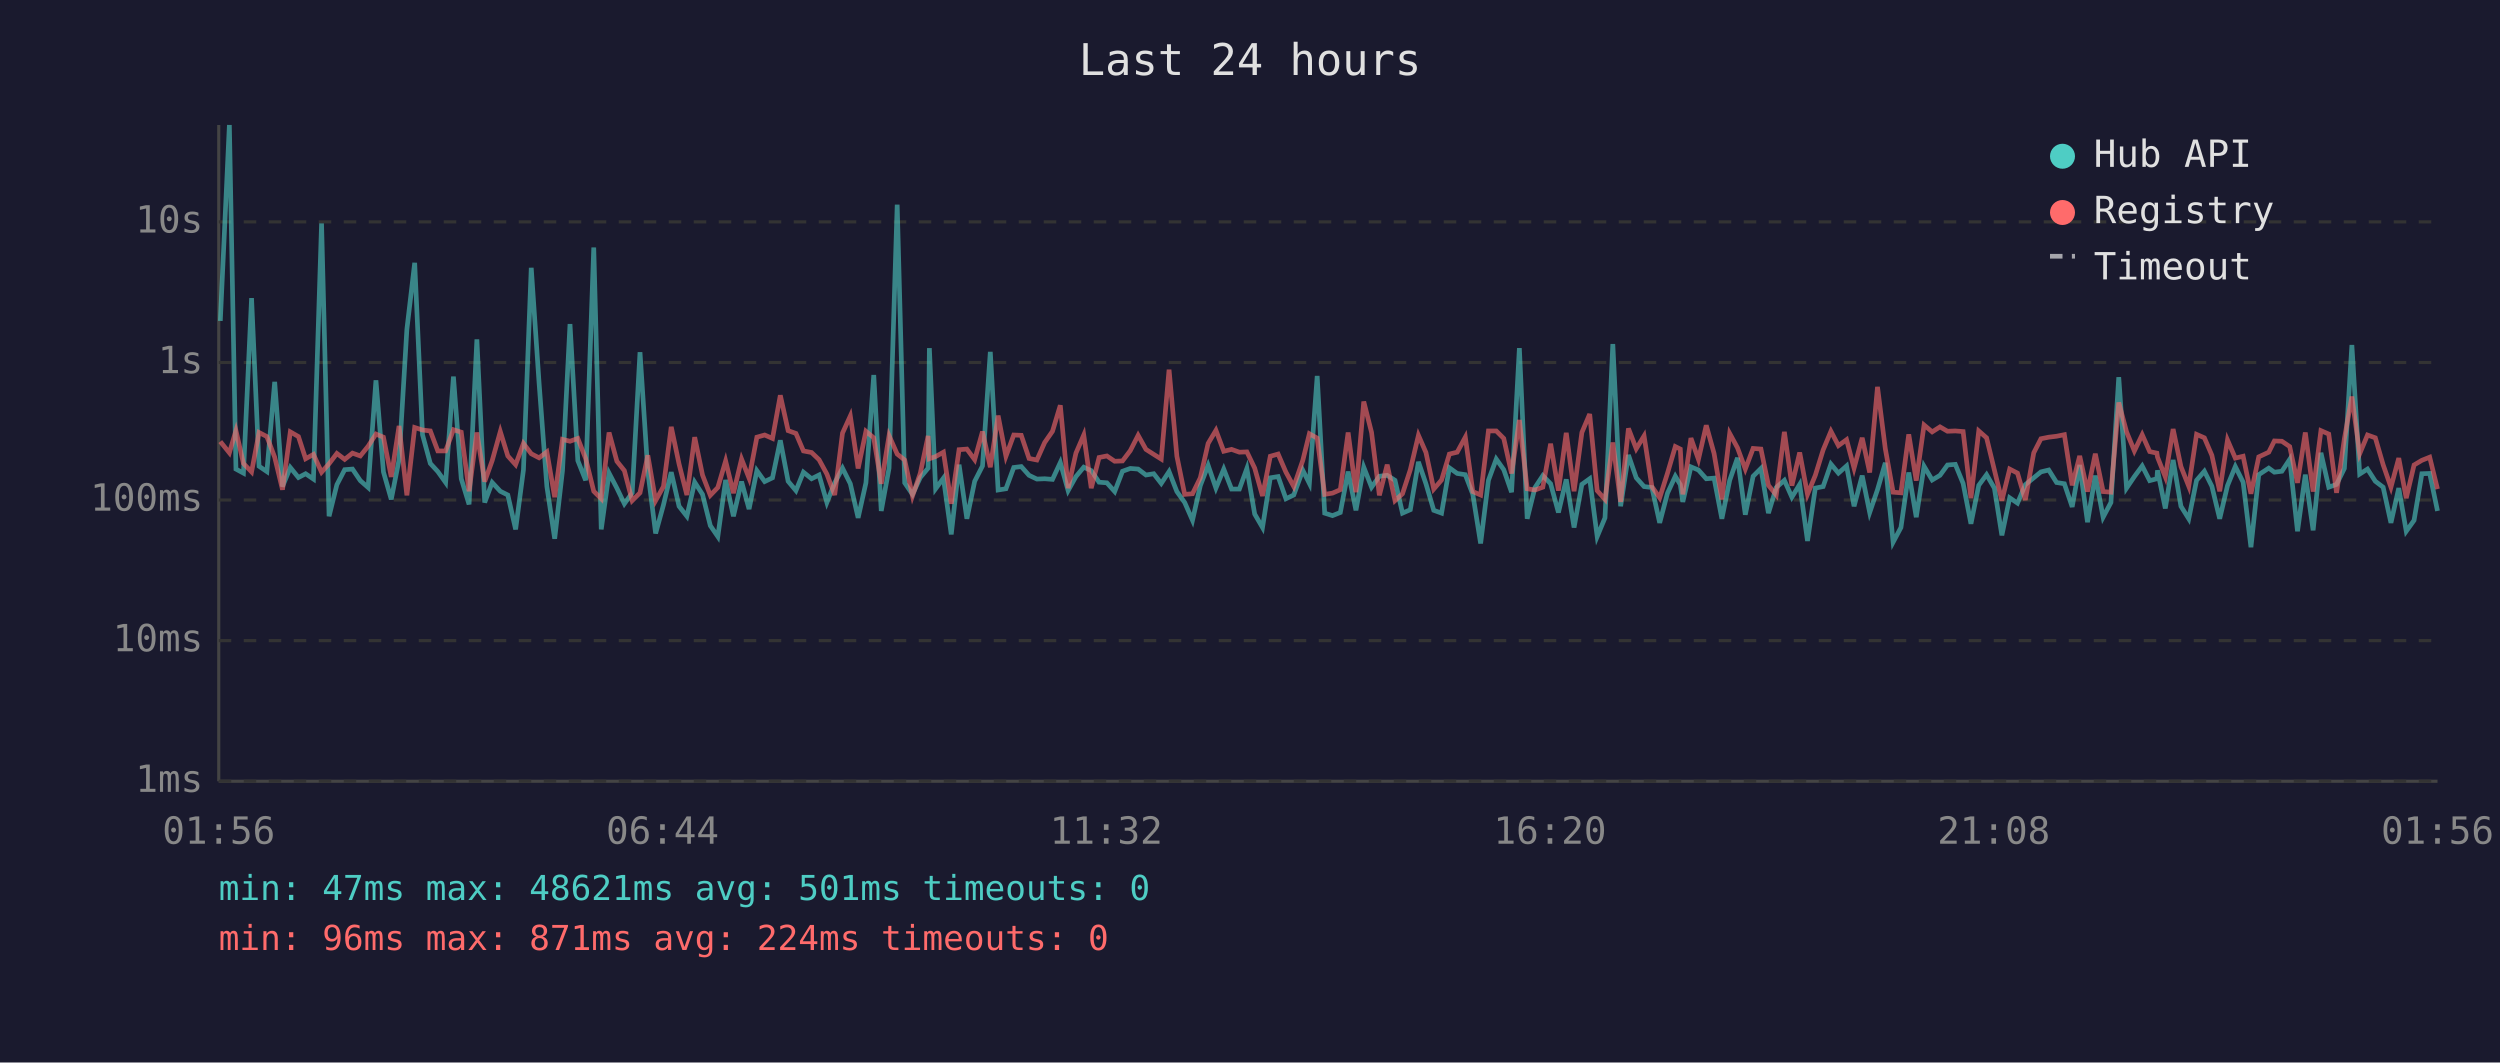
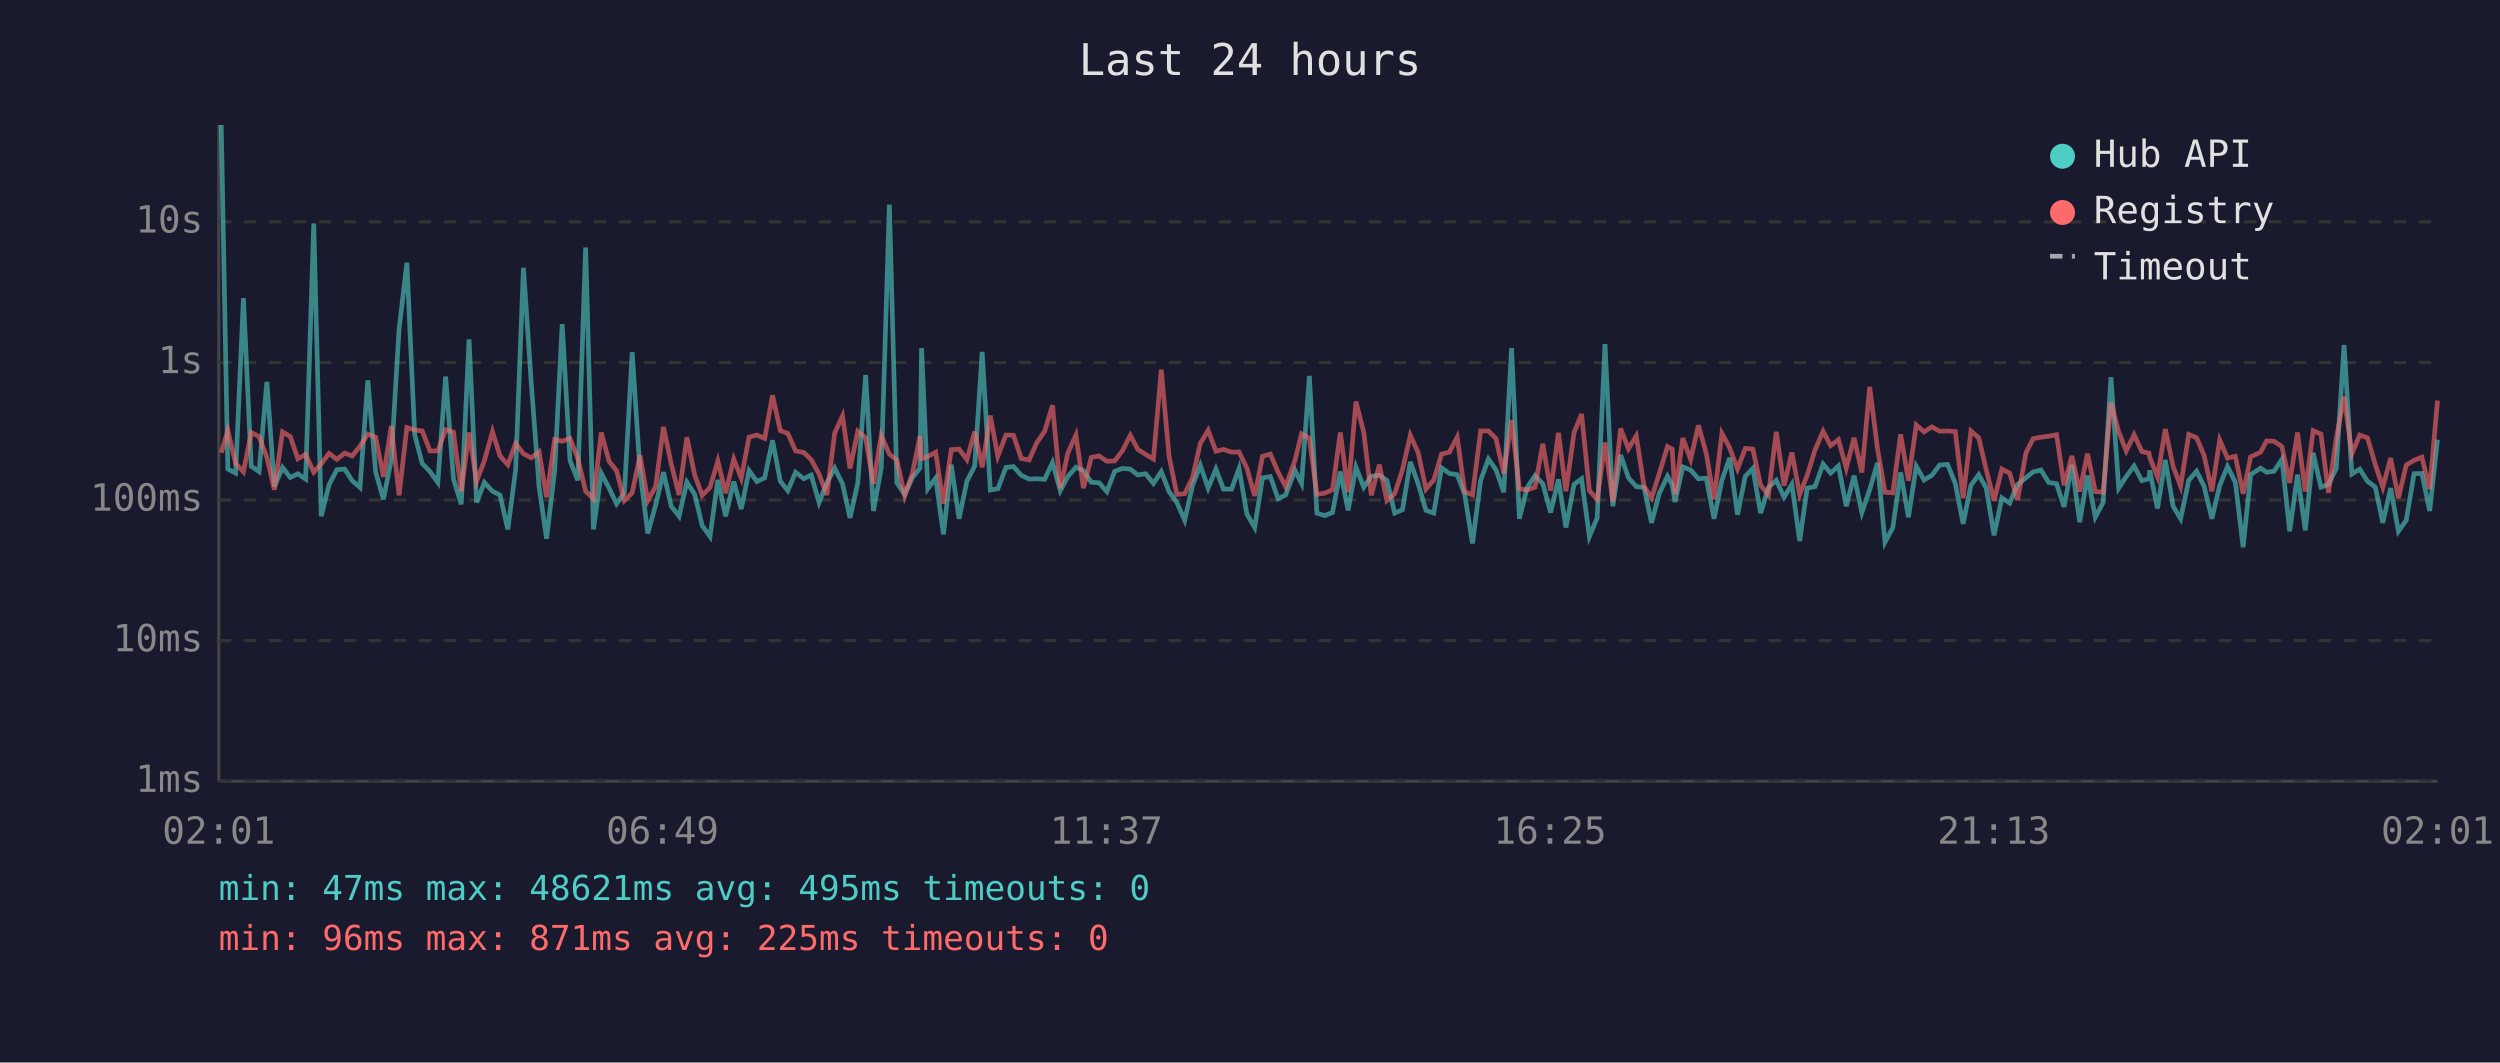
<svg xmlns="http://www.w3.org/2000/svg" viewBox="0 0 800 340" font-family="monospace" font-size="12">
  <rect width="800" height="340" fill="#1a1a2e" />
  <text x="400" y="24" fill="#e0e0e0" font-size="14" text-anchor="middle">Last 24 hours</text>
  <line x1="70" y1="40" x2="70" y2="250" stroke="#444" stroke-width="1" />
  <line x1="70" y1="250" x2="780" y2="250" stroke="#444" stroke-width="1" />
  <line x1="70" y1="250" x2="780" y2="250" stroke="#333" stroke-width="1" stroke-dasharray="4" />
  <text x="65" y="250" fill="#888" text-anchor="end" dominant-baseline="middle">1ms</text>
  <line x1="70" y1="205" x2="780" y2="205" stroke="#333" stroke-width="1" stroke-dasharray="4" />
  <text x="65" y="205" fill="#888" text-anchor="end" dominant-baseline="middle">10ms</text>
  <line x1="70" y1="160" x2="780" y2="160" stroke="#333" stroke-width="1" stroke-dasharray="4" />
  <text x="65" y="160" fill="#888" text-anchor="end" dominant-baseline="middle">100ms</text>
  <line x1="70" y1="116" x2="780" y2="116" stroke="#333" stroke-width="1" stroke-dasharray="4" />
  <text x="65" y="116" fill="#888" text-anchor="end" dominant-baseline="middle">1s</text>
  <line x1="70" y1="71" x2="780" y2="71" stroke="#333" stroke-width="1" stroke-dasharray="4" />
  <text x="65" y="71" fill="#888" text-anchor="end" dominant-baseline="middle">10s</text>
-   <text x="70" y="270" fill="#888" text-anchor="middle">01:56</text>
-   <text x="212" y="270" fill="#888" text-anchor="middle">06:44</text>
-   <text x="354" y="270" fill="#888" text-anchor="middle">11:32</text>
-   <text x="496" y="270" fill="#888" text-anchor="middle">16:20</text>
-   <text x="638" y="270" fill="#888" text-anchor="middle">21:08</text>
-   <text x="780" y="270" fill="#888" text-anchor="middle">01:56</text>
-   <polyline points="70.5,102.7 73.4,40.0 75.5,150.1 77.9,151.4 80.5,95.4 82.9,149.2 85.4,150.9 87.9,122.2 90.4,155.7 92.9,149.6 95.5,152.8 97.8,151.6 100.3,153.3 102.9,71.5 105.3,165.2 107.8,155.1 110.3,150.3 112.8,150.1 115.3,153.8 117.8,156.0 120.3,121.7 122.7,151.0 125.2,159.8 127.7,147.1 130.2,105.4 132.7,84.1 135.2,139.1 137.7,148.3 140.1,150.9 142.6,154.4 145.1,120.5 147.6,153.2 150.1,161.4 152.6,108.6 155.1,160.8 157.5,154.4 160.1,157.2 162.5,158.4 165.0,169.4 167.5,150.4 170.0,85.7 172.5,122.5 175.0,155.7 177.5,172.4 180.0,150.6 182.4,103.7 184.9,147.4 187.4,153.7 190.0,79.2 192.4,169.4 194.9,151.4 197.4,156.2 199.8,161.2 202.3,157.7 204.8,112.7 207.3,150.9 209.8,170.7 212.3,161.6 214.8,151.1 217.3,162.0 219.8,165.2 222.3,154.3 224.8,158.2 227.3,168.2 229.7,171.7 232.2,153.6 234.7,165.2 237.3,154.1 239.7,162.9 242.2,150.6 244.7,154.1 247.2,152.9 249.7,140.9 252.2,154.0 254.7,157.0 257.1,151.1 259.7,153.2 262.1,152.0 264.6,160.8 267.1,154.5 269.6,149.8 272.1,154.8 274.6,165.7 277.1,154.5 279.6,120.0 282.0,163.5 284.5,149.8 287.1,65.5 289.5,154.5 292.0,158.2 294.5,152.8 297.0,149.8 297.4,111.4 299.4,156.4 301.9,153.0 304.4,171.0 306.9,148.7 309.4,166.0 311.9,154.0 314.4,149.1 316.9,112.6 319.4,156.8 321.9,156.4 324.4,149.6 326.8,149.3 329.3,152.1 331.8,153.3 334.3,153.2 336.8,153.4 339.3,148.0 341.8,157.0 344.3,152.5 346.8,149.5 349.2,150.6 351.7,154.3 354.2,154.5 356.7,157.3 359.2,150.8 361.7,149.9 364.2,150.1 366.7,152.0 369.2,151.6 371.6,154.7 374.1,150.9 376.6,157.3 379.1,160.8 381.6,166.5 384.1,155.4 386.6,148.9 389.1,156.2 391.6,150.1 394.1,156.5 396.6,156.5 399.0,149.9 401.5,164.5 404.0,168.8 406.5,152.9 409.0,152.5 411.5,159.6 414.0,158.4 416.9,150.5 419.0,154.7 421.5,120.3 423.9,164.2 426.4,165.0 428.9,164.0 431.4,150.9 433.9,163.3 436.4,149.5 438.9,155.9 441.4,152.4 443.9,152.1 446.4,153.7 448.8,164.2 451.3,163.1 453.9,147.8 456.3,154.8 458.8,163.3 461.3,164.2 463.8,149.7 466.3,151.5 468.9,151.9 471.3,158.2 473.8,173.9 476.3,153.7 478.8,146.9 481.2,150.3 483.7,157.5 486.2,111.4 488.7,166.0 491.2,156.0 493.7,152.2 496.2,154.8 498.7,164.0 501.2,153.4 503.7,168.8 506.2,155.0 508.7,153.2 511.1,171.7 513.6,165.7 516.1,110.1 518.6,162.0 521.1,145.6 523.6,152.9 526.1,155.7 528.6,156.0 531.1,167.3 533.6,157.8 536.1,152.4 537.7,155.1 538.5,160.6 541.1,149.4 543.5,150.4 546.0,153.2 548.5,153.0 551.0,166.0 553.5,153.7 556.0,146.5 558.5,164.7 561.0,152.4 563.5,149.9 565.9,164.2 568.4,156.0 571.0,153.7 573.4,159.1 575.9,155.0 578.4,173.1 580.9,156.2 583.4,155.7 585.9,148.5 588.3,151.4 590.9,149.1 593.3,162.0 595.9,152.2 598.3,164.0 600.8,156.7 603.3,148.1 605.8,173.5 608.3,168.8 610.8,151.2 613.2,165.5 615.7,149.2 618.3,153.6 620.8,152.1 623.2,148.8 625.7,148.6 628.2,154.7 630.7,167.6 633.2,155.3 635.7,151.9 638.2,156.2 640.6,171.3 643.1,159.3 645.6,161.0 648.1,155.1 650.8,152.9 653.1,151.0 655.6,150.4 658.1,154.4 660.6,154.8 663.1,162.2 665.5,148.8 668.0,167.1 670.5,152.2 673.0,165.5 675.5,160.8 678.0,120.7 680.5,156.2 683.0,152.5 685.5,149.1 687.9,153.8 690.2,153.2 690.4,150.5 692.9,162.7 695.4,147.2 697.9,162.0 700.4,166.0 702.9,153.7 705.4,150.8 707.8,155.6 710.3,166.0 712.8,155.4 715.3,149.3 717.8,154.3 720.3,175.1 722.8,151.9 726.0,149.8 727.8,151.1 730.2,150.8 732.7,147.0 735.2,170.0 737.7,151.9 740.2,169.7 742.7,144.9 745.2,155.9 747.7,155.0 750.2,149.9 752.6,110.4 755.1,151.7 757.6,150.1 760.1,154.0 762.6,155.9 765.1,167.3 767.6,156.2 770.0,170.0 772.5,166.5 775.0,151.6 777.5,151.5 780.0,163.5" fill="none" stroke="#4ecdc4" stroke-width="1.5" opacity="0.6" />
-   <polyline points="70.5,141.3 73.4,144.9 75.5,137.8 77.9,148.3 80.5,151.0 82.9,138.4 85.4,139.7 87.9,146.3 90.4,156.7 92.9,138.2 95.5,139.7 97.8,146.8 100.3,145.4 102.9,151.1 105.3,148.4 107.8,145.1 110.3,147.0 112.8,145.0 115.3,145.9 117.8,142.8 120.3,138.9 122.7,139.9 125.2,152.6 127.7,136.3 130.2,158.5 132.7,136.8 135.2,137.6 137.7,137.9 140.1,144.3 142.6,144.3 145.1,137.5 147.6,138.3 150.1,157.2 152.6,138.4 155.1,154.1 157.5,147.4 160.1,138.1 162.5,145.9 165.0,148.7 167.5,141.9 170.0,145.2 172.5,146.5 175.0,144.6 177.5,159.1 180.0,140.6 182.4,141.2 184.9,140.3 187.4,146.7 190.0,157.2 192.4,159.6 194.9,138.4 197.4,147.6 199.8,150.6 202.3,160.2 204.8,157.7 207.3,145.7 209.8,160.2 212.3,155.7 214.8,136.6 217.3,148.5 219.8,158.4 222.3,139.9 224.8,152.0 227.3,158.5 229.7,156.0 232.2,147.5 234.7,157.8 237.3,146.9 239.7,153.0 242.2,139.9 244.7,139.2 247.2,140.3 249.7,126.5 252.2,137.8 254.7,138.7 257.1,144.3 259.7,144.8 262.1,147.1 264.6,151.7 267.1,158.4 269.6,138.6 272.1,133.1 274.6,149.9 277.1,138.0 279.6,140.1 282.0,154.8 284.5,139.4 287.1,145.3 289.5,147.2 292.0,158.7 294.5,151.4 297.0,139.5 297.4,146.8 299.4,146.1 301.9,144.7 304.4,161.2 306.9,143.9 309.4,143.7 311.9,147.1 314.4,138.1 316.9,149.5 319.4,133.0 321.9,146.0 324.4,139.2 326.8,139.3 329.3,146.7 331.8,147.2 334.3,141.6 336.8,138.0 339.3,129.7 341.8,156.2 344.3,145.0 346.8,139.2 349.2,156.2 351.7,146.4 354.2,145.9 356.7,147.6 359.2,147.5 361.7,144.2 364.2,139.3 366.7,143.8 369.2,145.4 371.6,146.9 374.1,118.3 376.6,146.0 379.1,158.2 381.6,158.0 384.1,152.9 386.6,141.9 389.1,137.7 391.6,144.4 394.1,143.8 396.6,144.7 399.0,144.6 401.5,149.8 404.0,158.7 406.5,146.0 409.0,145.3 411.5,151.1 414.0,155.7 416.9,147.3 419.0,138.8 421.5,140.2 423.9,158.2 426.4,157.8 428.9,156.7 431.4,138.4 433.9,157.5 436.4,128.5 438.9,138.4 441.4,158.5 443.9,148.7 446.4,160.2 448.8,158.0 451.3,150.3 453.9,139.3 456.3,144.8 458.8,156.5 461.3,153.6 463.8,145.3 466.3,144.7 468.9,139.9 471.3,157.3 473.8,158.4 476.3,137.9 478.8,137.9 481.2,140.3 483.7,151.5 486.2,134.4 488.7,156.4 491.2,156.8 493.7,155.9 496.2,142.0 498.7,157.0 501.2,138.5 503.7,157.2 506.2,138.4 508.7,132.5 511.1,157.0 513.6,159.8 516.1,141.6 518.6,160.6 521.1,137.1 523.6,143.6 526.1,139.5 528.6,155.7 531.1,159.3 533.6,151.4 536.1,142.9 537.7,143.7 538.5,158.2 541.1,140.2 543.5,147.0 546.0,136.1 548.5,145.1 551.0,159.8 553.5,138.7 556.0,143.3 558.5,150.1 561.0,143.5 563.5,143.7 565.9,155.3 568.4,158.4 571.0,138.2 573.4,155.4 575.9,144.8 578.4,158.2 580.9,152.1 583.4,144.0 585.9,138.0 588.3,142.6 590.9,140.7 593.3,149.8 595.9,140.1 598.3,151.2 600.8,123.8 603.3,143.6 605.8,157.5 608.3,157.7 610.8,139.0 613.2,153.8 615.7,136.0 618.3,138.2 620.8,136.6 623.2,138.0 625.7,137.9 628.2,138.1 630.7,159.4 633.2,137.9 635.7,140.1 638.2,150.4 640.6,160.2 643.1,150.1 645.6,151.4 648.1,160.0 650.8,144.9 653.1,140.4 655.6,139.9 658.1,139.6 660.6,139.1 663.1,155.3 665.5,145.9 668.0,157.3 670.5,145.2 673.0,157.3 675.5,157.5 678.0,128.8 680.5,138.2 683.0,144.3 685.5,139.1 687.9,144.5 690.2,145.0 690.4,146.3 692.9,152.6 695.4,137.3 697.9,149.3 700.4,155.6 702.9,139.0 705.4,140.1 707.8,145.7 710.3,157.2 712.8,140.8 715.3,146.6 717.8,146.0 720.3,158.0 722.8,146.2 726.0,144.7 727.8,141.1 730.2,141.2 732.7,142.9 735.2,154.5 737.7,138.4 740.2,157.3 742.7,137.8 745.2,138.9 747.7,157.7 750.2,140.4 752.6,126.9 755.1,145.2 757.6,139.2 760.1,140.1 762.6,148.7 765.1,155.9 767.6,146.6 770.0,159.4 772.5,148.8 775.0,147.3 777.5,146.3 780.0,156.5" fill="none" stroke="#ff6b6b" stroke-width="1.5" opacity="0.6" />
+   <text x="70" y="270" fill="#888" text-anchor="middle">02:01</text>
+   <text x="212" y="270" fill="#888" text-anchor="middle">06:49</text>
+   <text x="354" y="270" fill="#888" text-anchor="middle">11:37</text>
+   <text x="496" y="270" fill="#888" text-anchor="middle">16:25</text>
+   <text x="638" y="270" fill="#888" text-anchor="middle">21:13</text>
+   <text x="780" y="270" fill="#888" text-anchor="middle">02:01</text>
+   <polyline points="70.8,40.0 72.9,150.1 75.4,151.4 77.9,95.4 80.4,149.2 82.9,150.9 85.4,122.2 87.8,155.7 90.4,149.6 92.9,152.8 95.3,151.6 97.8,153.3 100.4,71.5 102.8,165.2 105.3,155.1 107.8,150.3 110.3,150.1 112.7,153.8 115.2,156.0 117.7,121.7 120.2,151.0 122.7,159.8 125.2,147.1 127.7,105.4 130.2,84.1 132.7,139.1 135.1,148.3 137.6,150.9 140.1,154.4 142.6,120.5 145.1,153.2 147.6,161.4 150.1,108.6 152.5,160.8 155.0,154.4 157.6,157.2 160.0,158.4 162.5,169.4 165.0,150.4 167.5,85.7 170.0,122.5 172.5,155.7 174.9,172.4 177.5,150.6 179.9,103.7 182.4,147.4 184.9,153.7 187.4,79.2 189.9,169.4 192.4,151.4 194.9,156.2 197.3,161.2 199.8,157.7 202.3,112.7 204.8,150.9 207.3,170.7 209.8,161.6 212.3,151.1 214.8,162.0 217.3,165.2 219.8,154.3 222.3,158.2 224.7,168.2 227.2,171.7 229.7,153.6 232.2,165.2 234.8,154.1 237.2,162.9 239.7,150.6 242.2,154.1 244.7,152.9 247.2,140.9 249.7,154.0 252.1,157.0 254.6,151.1 257.2,153.2 259.6,152.0 262.1,160.8 264.6,154.5 267.1,149.8 269.6,154.8 272.0,165.7 274.5,154.5 277.0,120.0 279.5,163.5 282.0,149.8 284.6,65.5 287.0,154.5 289.5,158.2 292.0,152.8 294.4,149.8 294.9,111.4 296.9,156.4 299.4,153.0 301.9,171.0 304.4,148.7 306.9,166.0 309.4,154.0 311.9,149.1 314.3,112.6 316.9,156.8 319.3,156.4 321.9,149.6 324.3,149.3 326.8,152.1 329.3,153.3 331.8,153.2 334.3,153.4 336.8,148.0 339.3,157.0 341.7,152.5 344.3,149.5 346.7,150.6 349.2,154.3 351.7,154.5 354.2,157.3 356.7,150.8 359.2,149.9 361.7,150.1 364.1,152.0 366.6,151.6 369.1,154.7 371.6,150.9 374.1,157.3 376.6,160.8 379.1,166.5 381.6,155.4 384.1,148.9 386.6,156.2 389.1,150.1 391.5,156.5 394.1,156.5 396.5,149.9 399.0,164.5 401.5,168.8 404.0,152.9 406.5,152.5 409.0,159.6 411.4,158.4 414.4,150.5 416.5,154.7 419.0,120.3 421.4,164.2 423.9,165.0 426.4,164.0 428.9,150.9 431.4,163.3 433.9,149.5 436.4,155.9 438.8,152.4 441.4,152.1 443.8,153.7 446.3,164.2 448.8,163.1 451.3,147.8 453.8,154.8 456.3,163.3 458.8,164.2 461.3,149.7 463.8,151.5 466.3,151.9 468.7,158.2 471.2,173.9 473.8,153.7 476.3,146.9 478.7,150.3 481.2,157.5 483.7,111.4 486.2,166.0 488.7,156.0 491.2,152.2 493.7,154.8 496.2,164.0 498.7,153.4 501.1,168.8 503.7,155.0 506.1,153.2 508.6,171.7 511.1,165.7 513.6,110.1 516.1,162.0 518.6,145.6 521.1,152.9 523.6,155.7 526.1,156.0 528.5,167.3 531.0,157.8 533.6,152.4 535.1,155.1 536.0,160.6 538.5,149.4 541.0,150.4 543.5,153.2 546.0,153.0 548.5,166.0 551.0,153.7 553.5,146.5 556.0,164.7 558.5,152.4 560.9,149.9 563.4,164.2 565.9,156.0 568.4,153.7 570.9,159.1 573.4,155.0 575.9,173.1 578.3,156.2 580.8,155.7 583.4,148.5 585.8,151.4 588.3,149.1 590.8,162.0 593.3,152.2 595.8,164.0 598.3,156.7 600.8,148.1 603.2,173.5 605.7,168.8 608.2,151.2 610.7,165.5 613.2,149.2 615.7,153.6 618.2,152.1 620.7,148.8 623.2,148.6 625.7,154.7 628.2,167.6 630.7,155.3 633.2,151.9 635.6,156.2 638.1,171.3 640.6,159.3 643.1,161.0 645.6,155.1 648.3,152.9 650.6,151.0 653.1,150.4 655.6,154.4 658.1,154.8 660.5,162.2 663.0,148.8 665.5,167.1 668.0,152.2 670.5,165.5 673.0,160.8 675.5,120.7 678.0,156.2 680.4,152.5 682.9,149.1 685.4,153.8 687.7,153.2 687.9,150.5 690.4,162.7 692.9,147.2 695.4,162.0 697.8,166.0 700.4,153.7 702.9,150.8 705.3,155.6 707.8,166.0 710.3,155.4 712.8,149.3 715.3,154.3 717.8,175.1 720.2,151.9 723.4,149.8 725.3,151.1 727.7,150.8 730.2,147.0 732.7,170.0 735.2,151.9 737.7,169.7 740.2,144.9 742.7,155.9 745.1,155.0 747.6,149.9 750.1,110.4 752.6,151.7 755.1,150.1 757.6,154.0 760.1,155.9 762.5,167.3 765.0,156.2 767.5,170.0 770.0,166.5 772.5,151.6 775.0,151.5 777.5,163.5 780.0,140.7" fill="none" stroke="#4ecdc4" stroke-width="1.5" opacity="0.6" />
+   <polyline points="70.8,144.9 72.9,137.8 75.4,148.3 77.9,151.0 80.4,138.4 82.9,139.7 85.4,146.3 87.8,156.7 90.4,138.2 92.9,139.7 95.3,146.8 97.8,145.4 100.4,151.1 102.8,148.4 105.3,145.1 107.8,147.0 110.3,145.0 112.7,145.9 115.2,142.8 117.7,138.9 120.2,139.9 122.7,152.6 125.2,136.3 127.7,158.5 130.2,136.8 132.7,137.6 135.1,137.9 137.6,144.3 140.1,144.3 142.6,137.5 145.1,138.3 147.6,157.2 150.1,138.4 152.5,154.1 155.0,147.4 157.6,138.1 160.0,145.9 162.5,148.7 165.0,141.9 167.5,145.2 170.0,146.5 172.5,144.6 174.9,159.1 177.5,140.6 179.9,141.2 182.4,140.3 184.9,146.7 187.4,157.2 189.9,159.6 192.4,138.4 194.9,147.6 197.3,150.6 199.8,160.2 202.3,157.7 204.8,145.7 207.3,160.2 209.8,155.7 212.3,136.6 214.8,148.5 217.3,158.4 219.8,139.9 222.3,152.0 224.7,158.5 227.2,156.0 229.7,147.5 232.2,157.8 234.8,146.9 237.2,153.0 239.7,139.9 242.2,139.2 244.7,140.3 247.2,126.5 249.7,137.8 252.1,138.7 254.6,144.3 257.2,144.8 259.6,147.1 262.1,151.7 264.6,158.4 267.1,138.6 269.6,133.1 272.0,149.9 274.5,138.0 277.0,140.1 279.5,154.8 282.0,139.4 284.6,145.3 287.0,147.2 289.5,158.7 292.0,151.4 294.4,139.5 294.9,146.8 296.9,146.1 299.4,144.7 301.9,161.2 304.4,143.9 306.9,143.7 309.4,147.1 311.9,138.1 314.3,149.5 316.9,133.0 319.3,146.0 321.9,139.2 324.3,139.3 326.8,146.7 329.3,147.2 331.8,141.6 334.3,138.0 336.8,129.7 339.3,156.2 341.7,145.0 344.3,139.2 346.7,156.2 349.2,146.4 351.7,145.9 354.2,147.6 356.7,147.5 359.2,144.2 361.7,139.3 364.1,143.8 366.6,145.4 369.1,146.9 371.6,118.3 374.1,146.0 376.6,158.2 379.1,158.0 381.6,152.9 384.1,141.9 386.6,137.7 389.1,144.4 391.5,143.8 394.1,144.7 396.5,144.6 399.0,149.8 401.5,158.7 404.0,146.0 406.5,145.3 409.0,151.1 411.4,155.7 414.4,147.3 416.5,138.8 419.0,140.2 421.4,158.2 423.9,157.8 426.4,156.7 428.9,138.4 431.4,157.5 433.9,128.5 436.4,138.4 438.8,158.5 441.4,148.7 443.8,160.2 446.3,158.0 448.8,150.3 451.3,139.3 453.8,144.8 456.3,156.5 458.8,153.6 461.3,145.3 463.8,144.7 466.3,139.9 468.7,157.3 471.2,158.4 473.8,137.9 476.3,137.9 478.7,140.3 481.2,151.5 483.7,134.4 486.2,156.4 488.7,156.8 491.2,155.9 493.7,142.0 496.2,157.0 498.7,138.5 501.1,157.2 503.7,138.4 506.1,132.5 508.6,157.0 511.1,159.8 513.6,141.6 516.1,160.6 518.6,137.1 521.1,143.6 523.6,139.5 526.1,155.7 528.5,159.3 531.0,151.4 533.6,142.9 535.1,143.7 536.0,158.2 538.5,140.2 541.0,147.0 543.5,136.1 546.0,145.1 548.5,159.8 551.0,138.7 553.5,143.3 556.0,150.1 558.5,143.5 560.9,143.7 563.4,155.3 565.9,158.4 568.4,138.2 570.9,155.4 573.4,144.8 575.9,158.2 578.3,152.1 580.8,144.0 583.4,138.0 585.8,142.6 588.3,140.7 590.8,149.8 593.3,140.1 595.8,151.2 598.3,123.8 600.8,143.6 603.2,157.5 605.7,157.7 608.2,139.0 610.7,153.8 613.2,136.0 615.7,138.2 618.2,136.6 620.7,138.0 623.2,137.9 625.7,138.1 628.2,159.4 630.7,137.9 633.2,140.1 635.6,150.4 638.1,160.2 640.6,150.1 643.1,151.4 645.6,160.0 648.3,144.9 650.6,140.4 653.1,139.9 655.6,139.6 658.1,139.1 660.5,155.3 663.0,145.9 665.5,157.3 668.0,145.2 670.5,157.3 673.0,157.5 675.5,128.8 678.0,138.2 680.4,144.3 682.9,139.1 685.4,144.5 687.7,145.0 687.9,146.3 690.4,152.6 692.9,137.3 695.4,149.3 697.8,155.6 700.4,139.0 702.9,140.1 705.3,145.7 707.8,157.2 710.3,140.8 712.8,146.6 715.3,146.0 717.8,158.0 720.2,146.2 723.4,144.7 725.3,141.1 727.7,141.2 730.2,142.9 732.7,154.5 735.2,138.4 737.7,157.3 740.2,137.8 742.7,138.9 745.1,157.7 747.6,140.4 750.1,126.9 752.6,145.2 755.1,139.2 757.6,140.1 760.1,148.7 762.5,155.9 765.0,146.6 767.5,159.4 770.0,148.8 772.5,147.3 775.0,146.3 777.5,156.5 780.0,128.2" fill="none" stroke="#ff6b6b" stroke-width="1.5" opacity="0.6" />
  <circle cx="660" cy="50" r="4" fill="#4ecdc4" />
  <text x="670" y="50" fill="#e0e0e0" dominant-baseline="middle">Hub API</text>
  <circle cx="660" cy="68" r="4" fill="#ff6b6b" />
  <text x="670" y="68" fill="#e0e0e0" dominant-baseline="middle">Registry</text>
  <line x1="656" y1="82" x2="664" y2="82" stroke="#e0e0e0" stroke-width="1.5" stroke-dasharray="4,3" opacity="0.7" />
  <text x="670" y="86" fill="#e0e0e0" dominant-baseline="middle">Timeout</text>
-   <text x="70" y="288" fill="#4ecdc4" font-size="11">min: 47ms  max: 48621ms  avg: 501ms  timeouts: 0</text>
-   <text x="70" y="304" fill="#ff6b6b" font-size="11">min: 96ms  max: 871ms  avg: 224ms  timeouts: 0</text>
+   <text x="70" y="288" fill="#4ecdc4" font-size="11">min: 47ms  max: 48621ms  avg: 495ms  timeouts: 0</text>
+   <text x="70" y="304" fill="#ff6b6b" font-size="11">min: 96ms  max: 871ms  avg: 225ms  timeouts: 0</text>
</svg>
